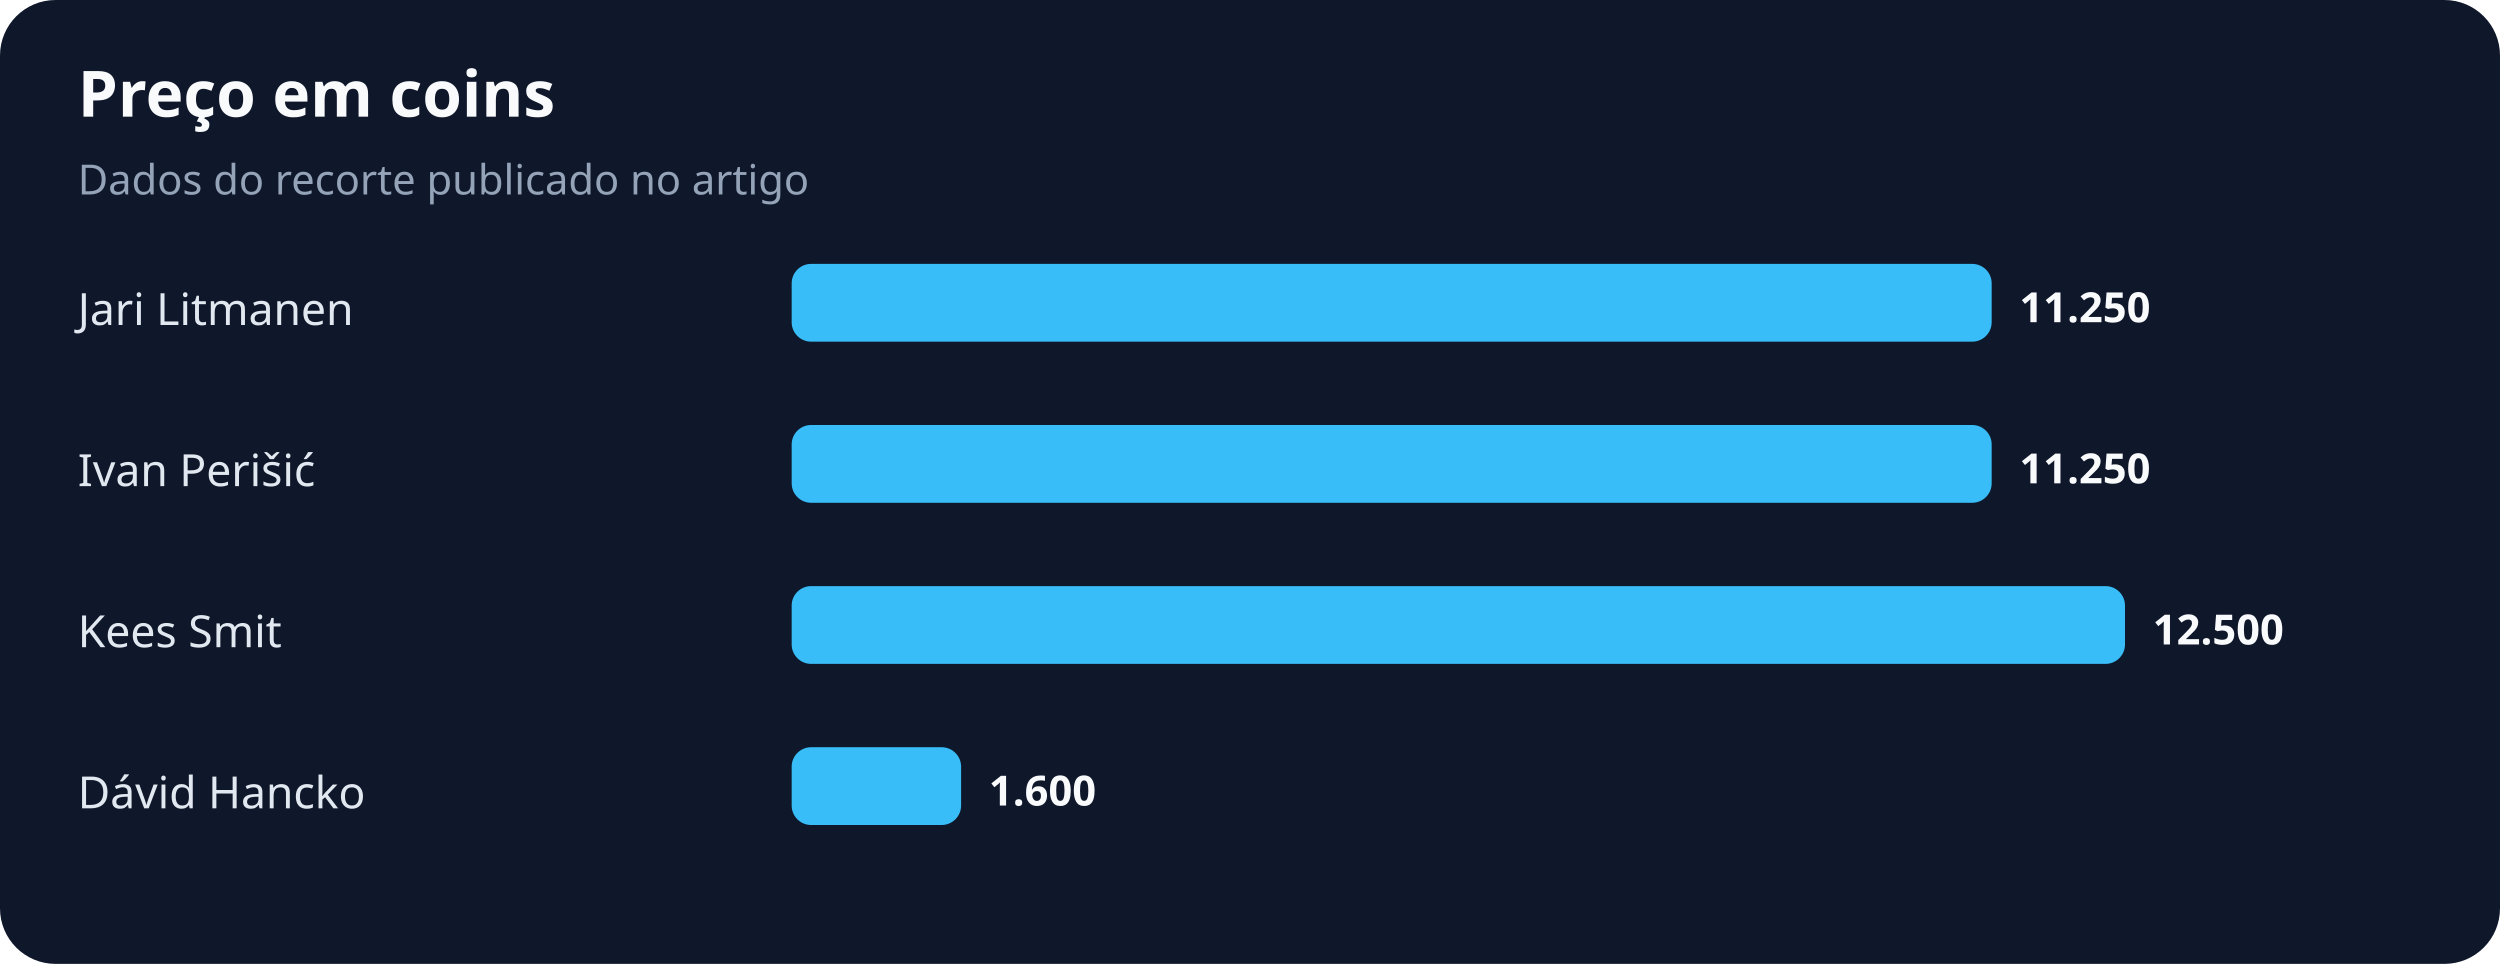
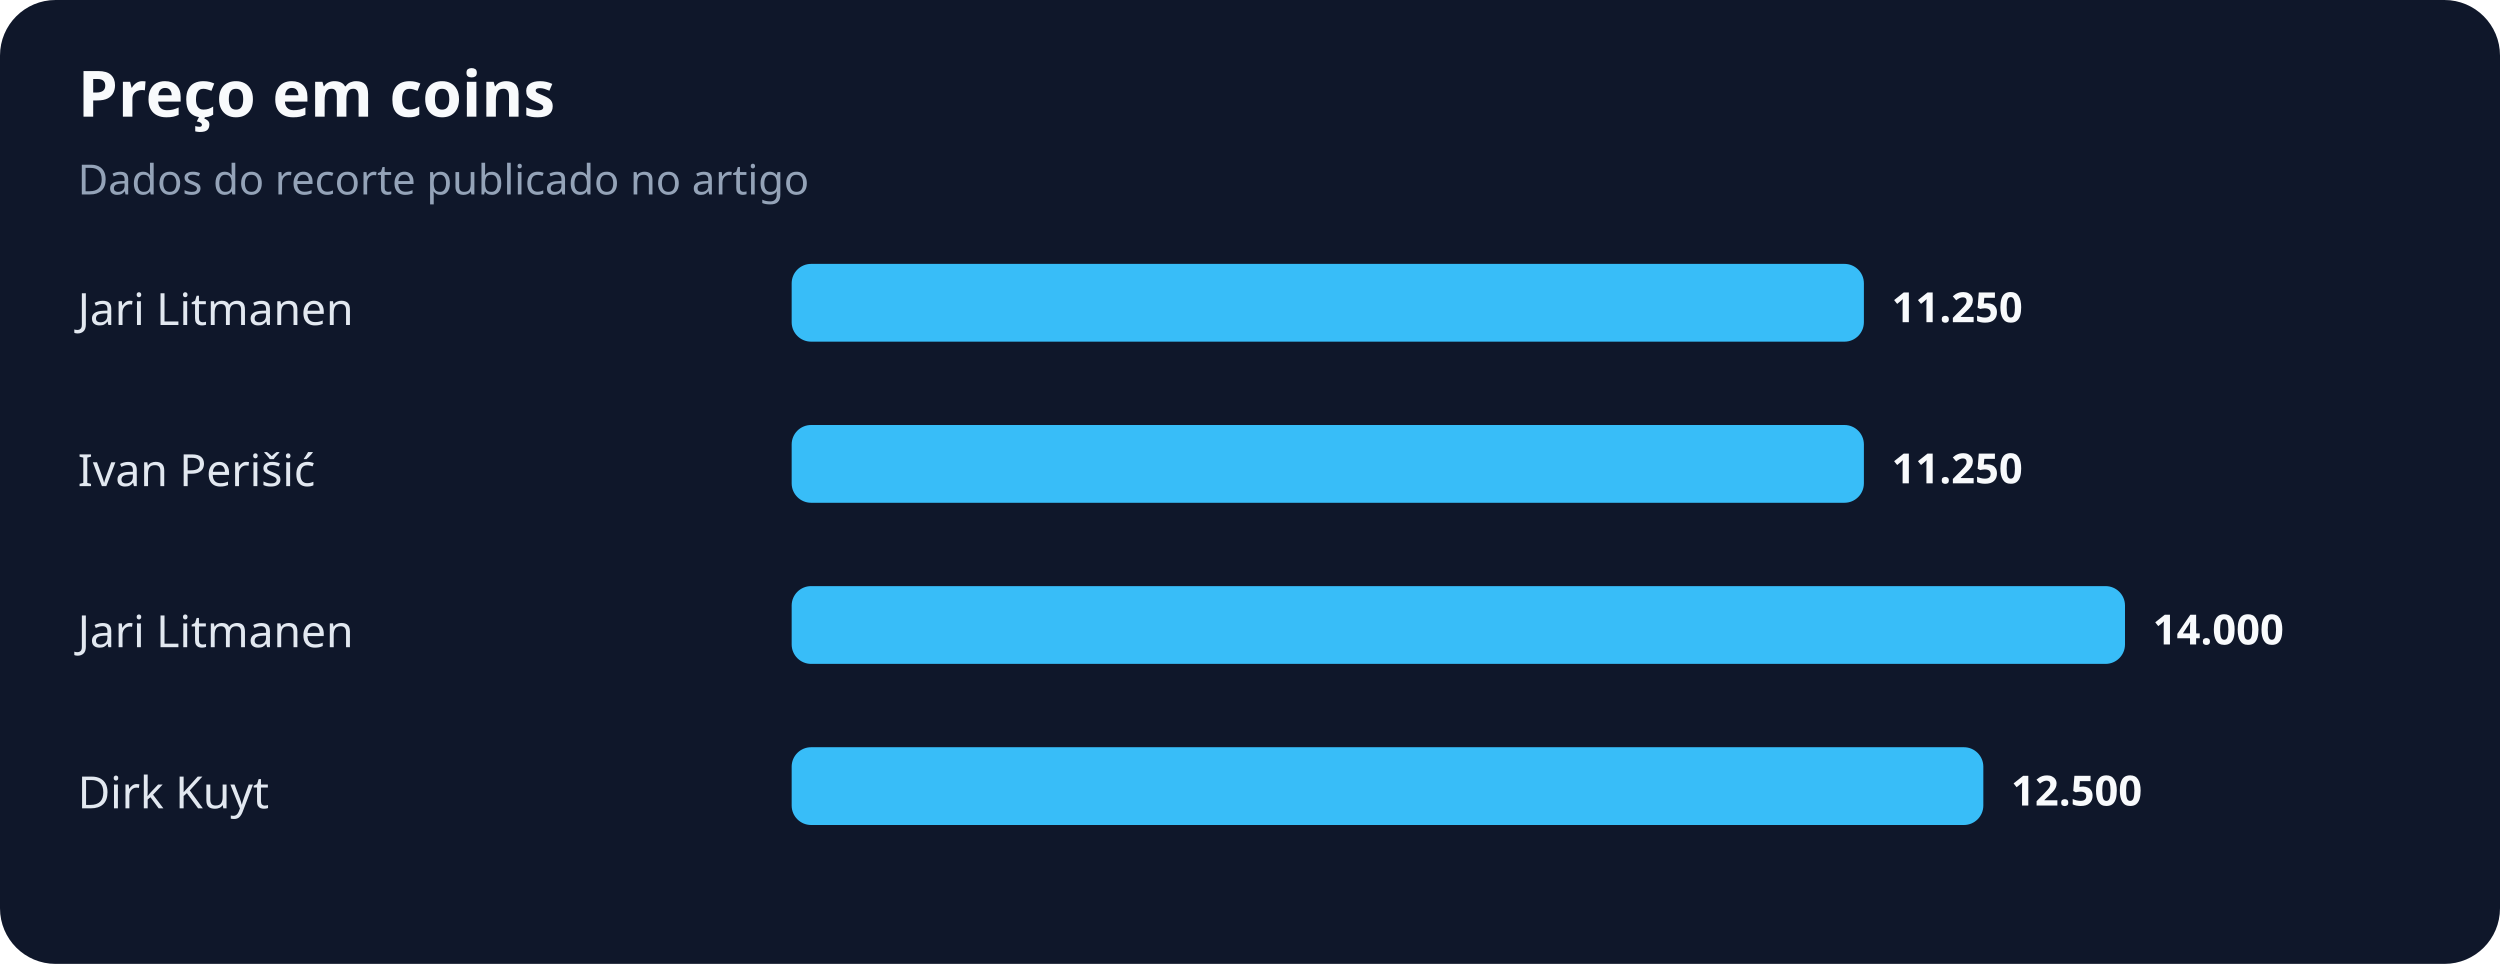
<svg xmlns="http://www.w3.org/2000/svg" width="900" height="347" viewBox="0 0 900 347" role="img" aria-labelledby="title desc">
  <rect width="100%" height="100%" rx="20" fill="#0f172a" />
  <text x="28" y="42" fill="#f8fafc" font-family="system-ui,sans-serif" font-size="23" font-weight="700">Preço em coins</text>
  <text x="28" y="70" fill="#94a3b8" font-family="system-ui,sans-serif" font-size="15">Dados do recorte publicado no artigo</text>
  <text x="28" y="117" fill="#e2e8f0" font-family="system-ui,sans-serif" font-size="16">Jari Litmanen</text>
-   <rect x="285" y="95" width="432" height="28" rx="7" fill="#38bdf8" />
-   <text x="727" y="116" fill="#f8fafc" font-family="system-ui,sans-serif" font-size="15" font-weight="700">11.250</text>
+   <rect x="285" y="95" width="386" height="28" rx="7" fill="#38bdf8" />
+   <text x="681" y="116" fill="#f8fafc" font-family="system-ui,sans-serif" font-size="15" font-weight="700">11.250</text>
  <text x="28" y="175" fill="#e2e8f0" font-family="system-ui,sans-serif" font-size="16">Ivan Perišić</text>
-   <rect x="285" y="153" width="432" height="28" rx="7" fill="#38bdf8" />
-   <text x="727" y="174" fill="#f8fafc" font-family="system-ui,sans-serif" font-size="15" font-weight="700">11.250</text>
-   <text x="28" y="233" fill="#e2e8f0" font-family="system-ui,sans-serif" font-size="16">Kees Smit</text>
+   <rect x="285" y="153" width="386" height="28" rx="7" fill="#38bdf8" />
+   <text x="681" y="174" fill="#f8fafc" font-family="system-ui,sans-serif" font-size="15" font-weight="700">11.250</text>
+   <text x="28" y="233" fill="#e2e8f0" font-family="system-ui,sans-serif" font-size="16">Jari Litmanen</text>
  <rect x="285" y="211" width="480" height="28" rx="7" fill="#38bdf8" />
-   <text x="775" y="232" fill="#f8fafc" font-family="system-ui,sans-serif" font-size="15" font-weight="700">12.500</text>
-   <text x="28" y="291" fill="#e2e8f0" font-family="system-ui,sans-serif" font-size="16">Dávid Hancko</text>
-   <rect x="285" y="269" width="61" height="28" rx="7" fill="#38bdf8" />
-   <text x="356" y="290" fill="#f8fafc" font-family="system-ui,sans-serif" font-size="15" font-weight="700">1.600</text>
+   <text x="775" y="232" fill="#f8fafc" font-family="system-ui,sans-serif" font-size="15" font-weight="700">14.000</text>
+   <text x="28" y="291" fill="#e2e8f0" font-family="system-ui,sans-serif" font-size="16">Dirk Kuyt</text>
+   <rect x="285" y="269" width="429" height="28" rx="7" fill="#38bdf8" />
+   <text x="724" y="290" fill="#f8fafc" font-family="system-ui,sans-serif" font-size="15" font-weight="700">12.500</text>
</svg>
